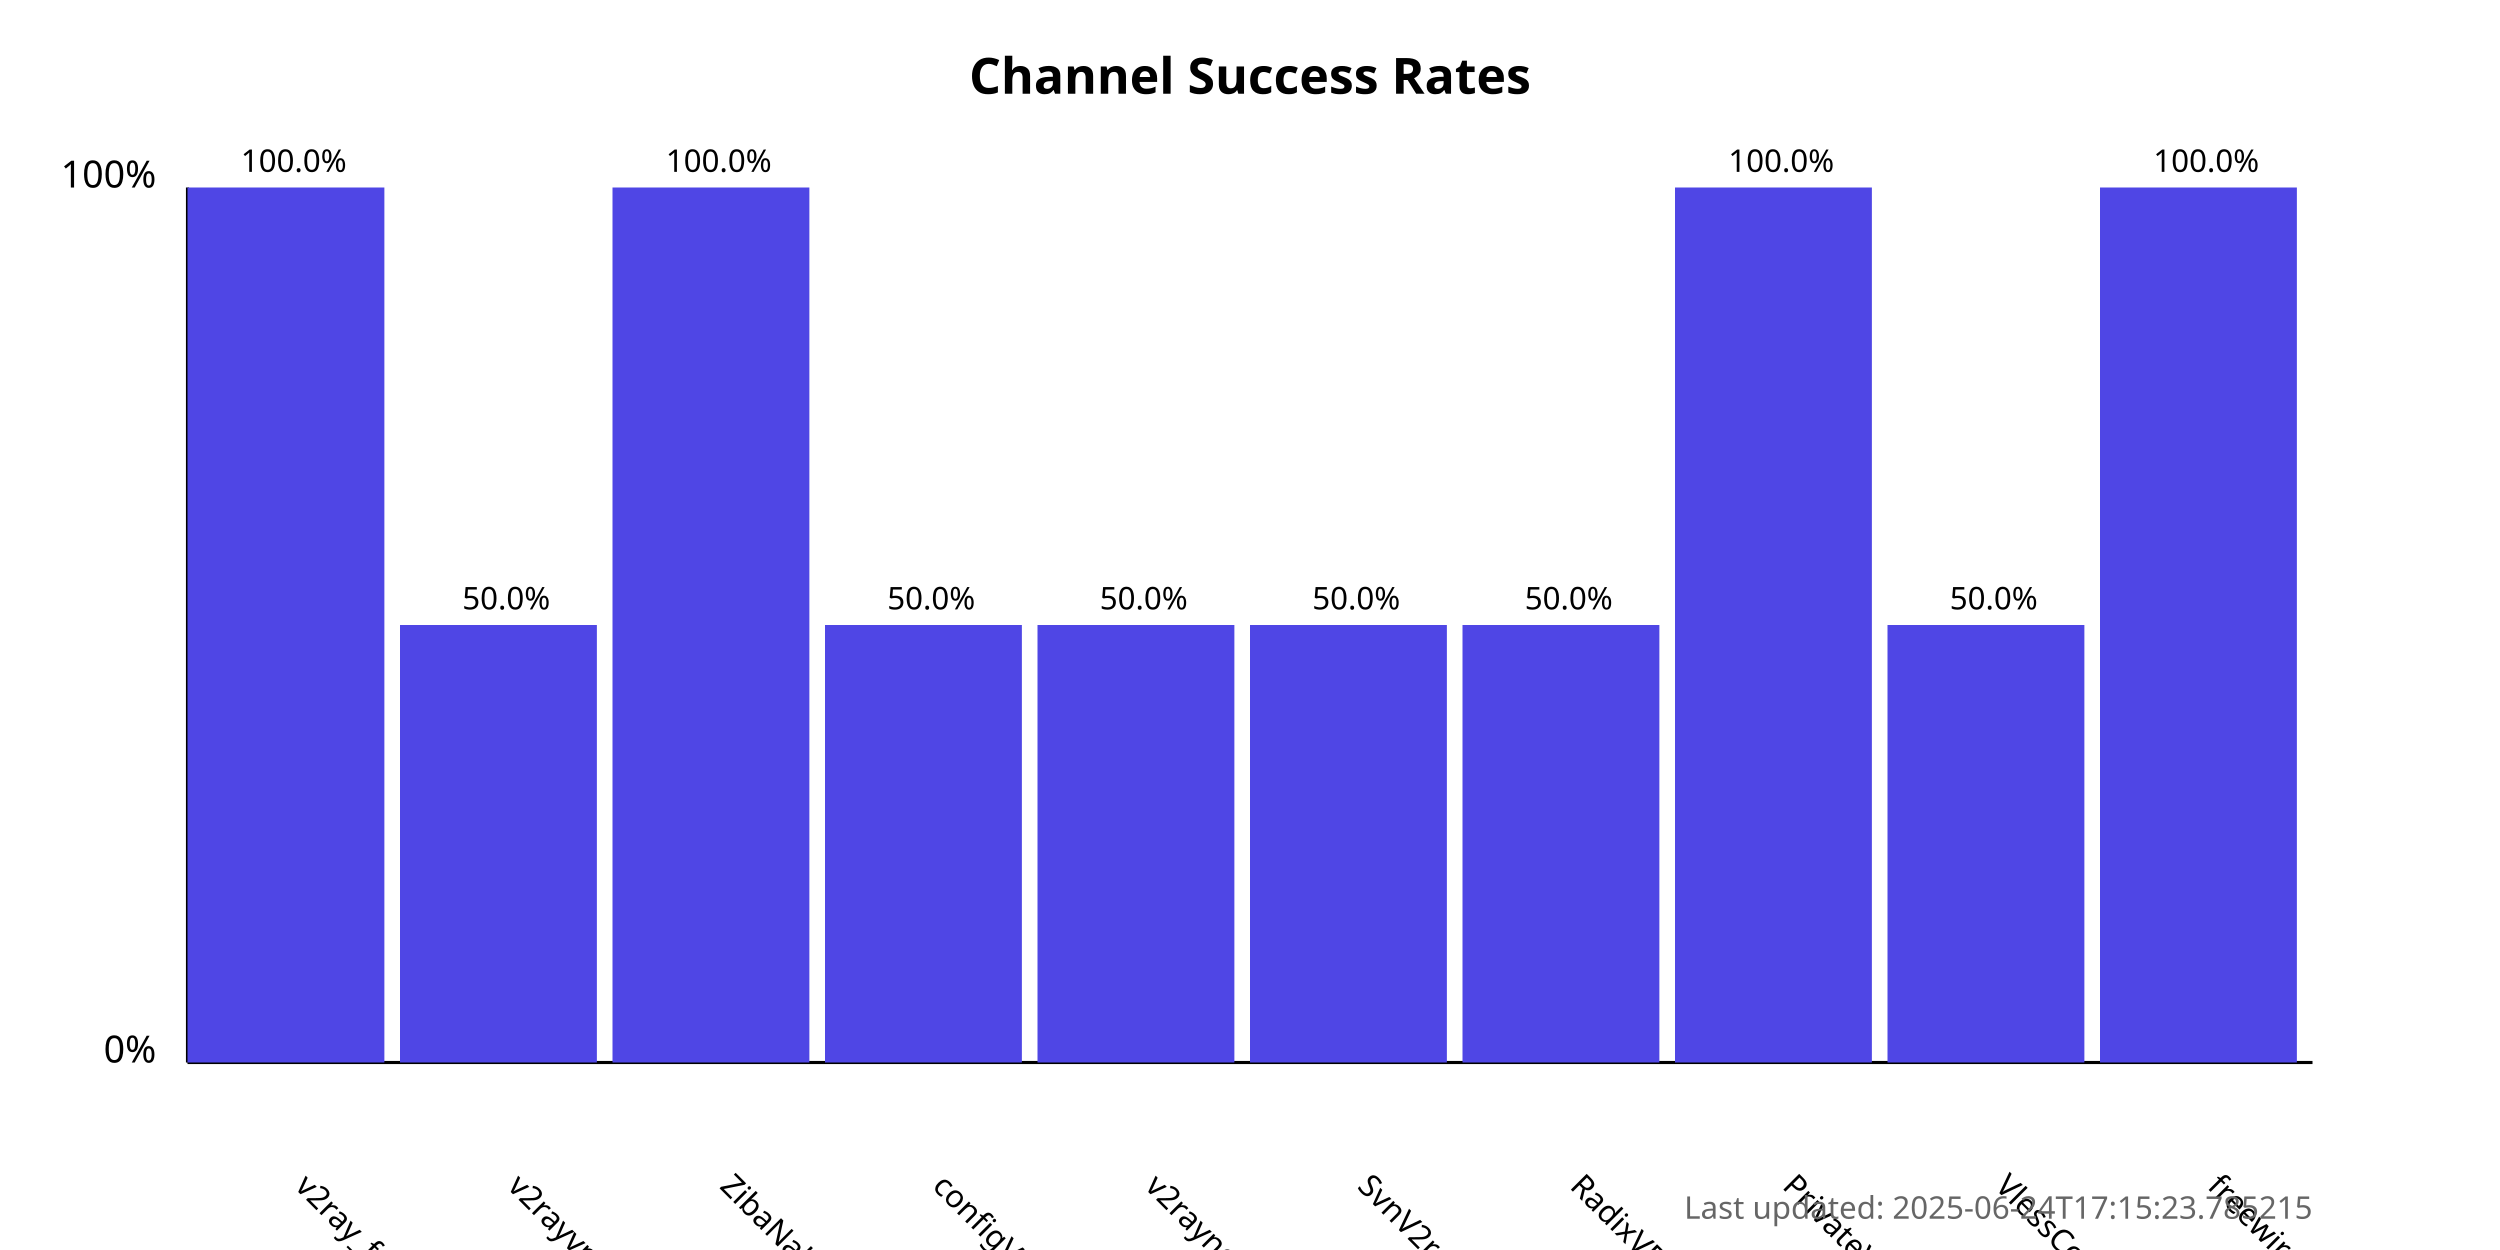
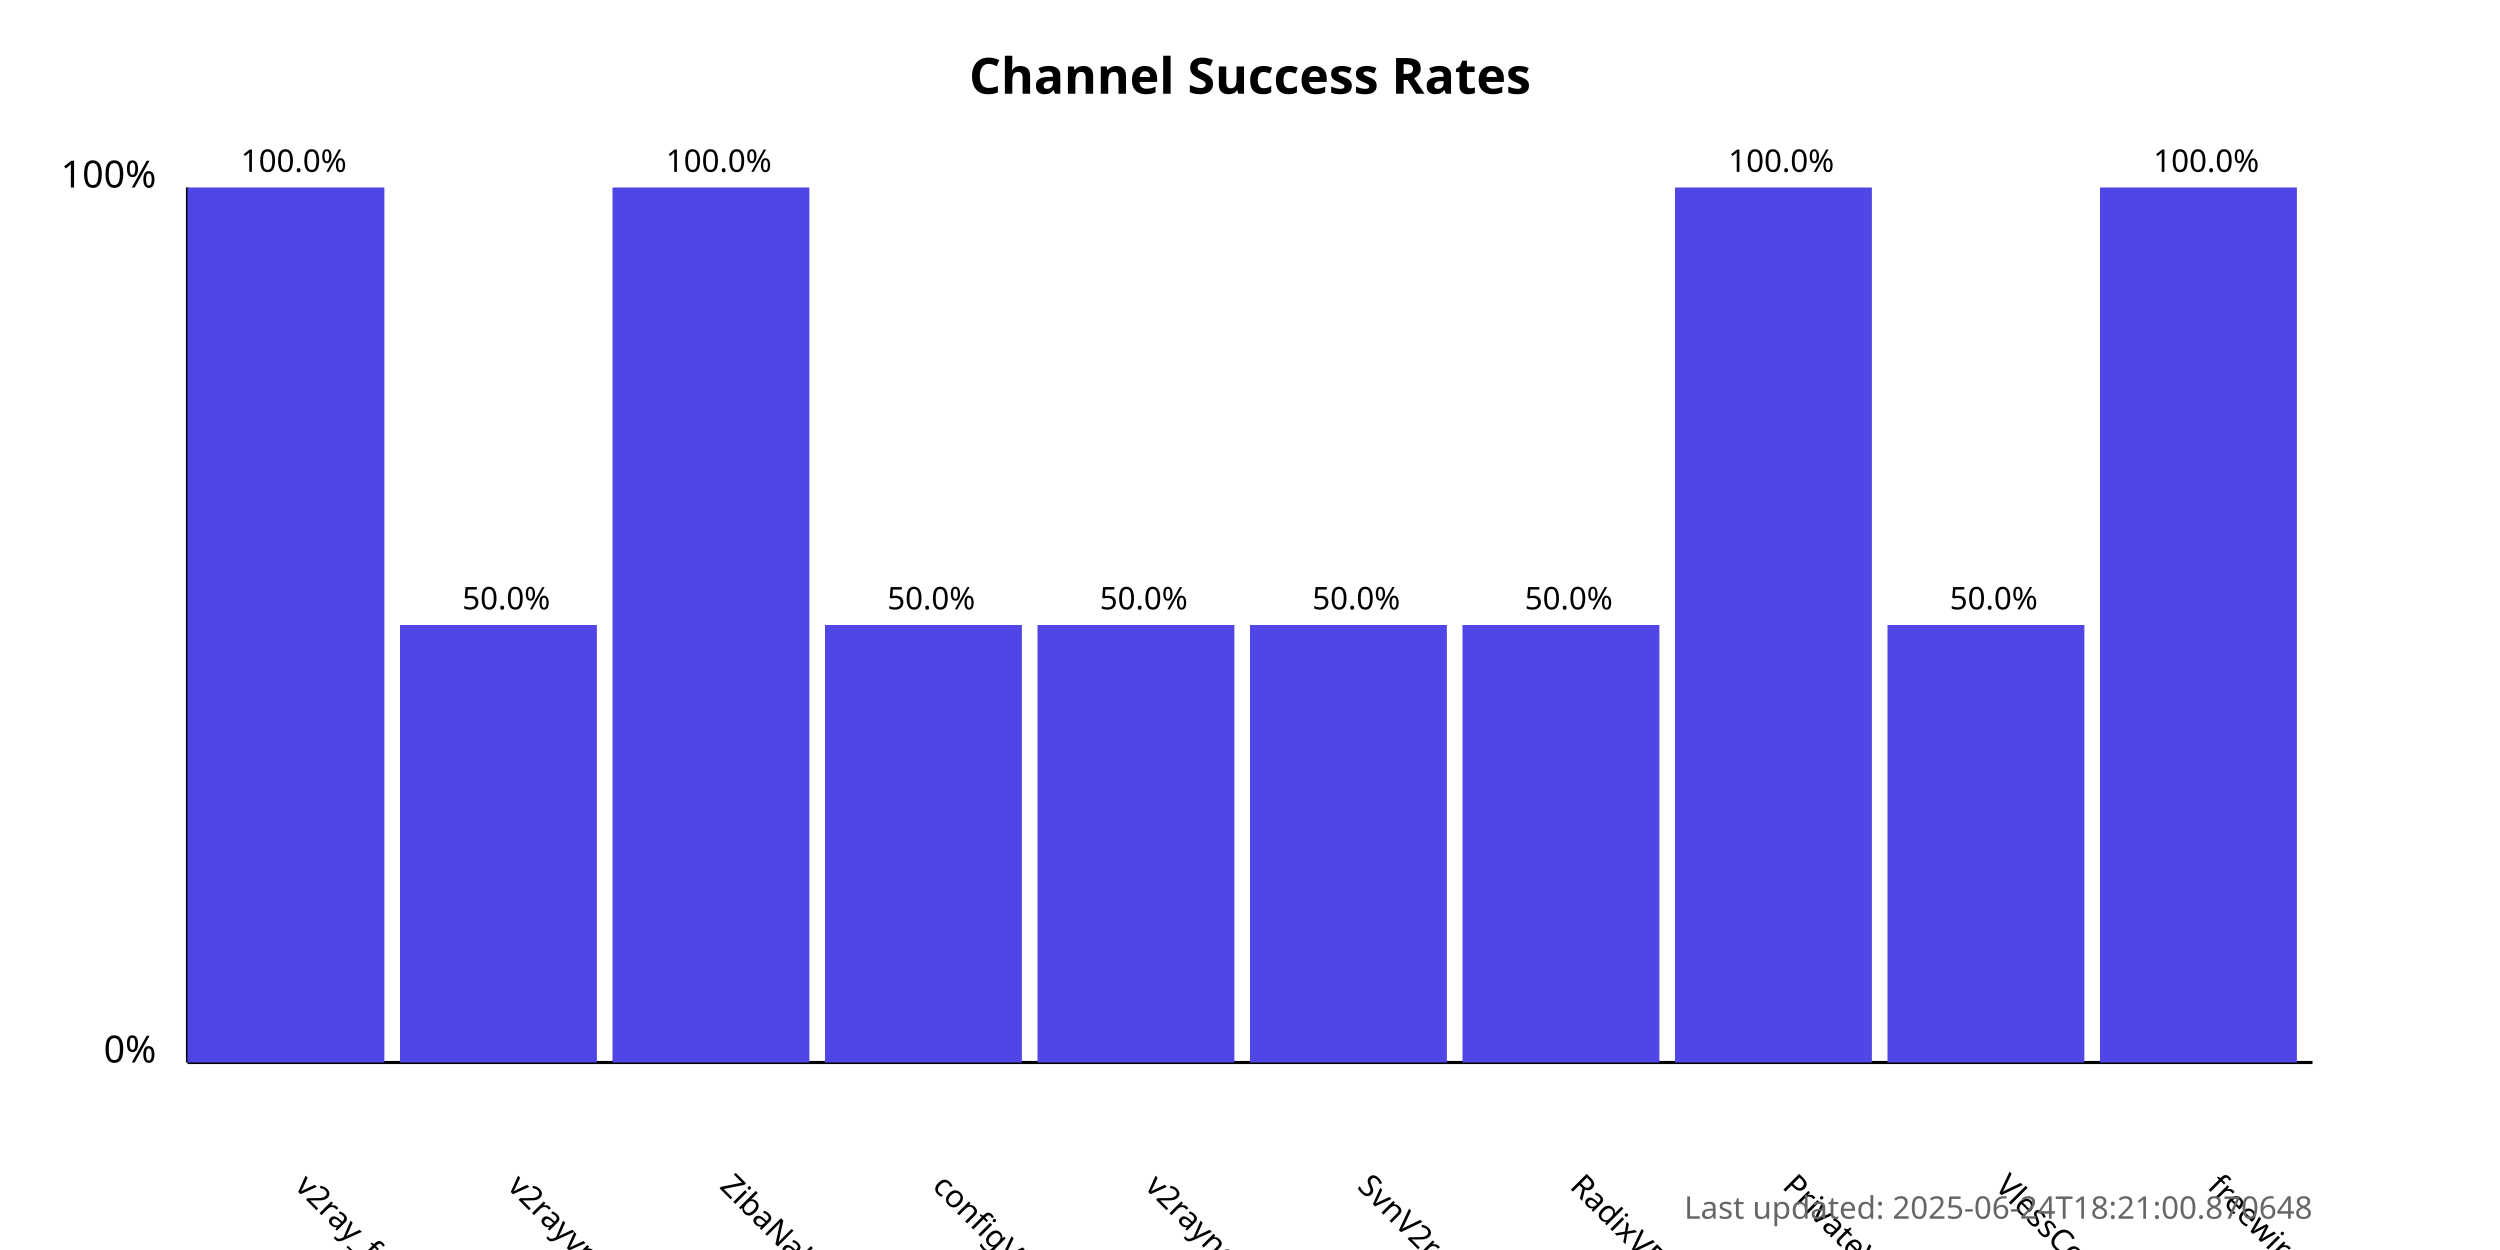
<svg xmlns="http://www.w3.org/2000/svg" width="800" height="400">
  <style>
            .chart-title { font: bold 16px sans-serif; }
            .axis-label { font: 12px sans-serif; }
            .tick-label { font: 10px sans-serif; }
            .bar { fill: #4f46e5; }
            .bar:hover { fill: #6366f1; }
            .timestamp { font: 10px sans-serif; fill: #666; }
        </style>
  <text x="400.0" y="30" text-anchor="middle" class="chart-title">
            Channel Success Rates
        </text>
  <line x1="60" y1="340" x2="60" y2="60" stroke="black" stroke-width="1" />
  <line x1="60" y1="340" x2="740" y2="340" stroke="black" stroke-width="1" />
  <text x="50" y="340" text-anchor="end" class="axis-label">0%</text>
  <text x="50" y="60" text-anchor="end" class="axis-label">100%</text>
  <g>
    <rect x="60" y="60.0" width="63.0" height="280.0" class="bar" />
    <text x="94.0" y="380" transform="rotate(45, 94.0, 380)" text-anchor="start" class="tick-label">
                v2ray_free_conf
            </text>
    <text x="94.0" y="55.0" text-anchor="middle" class="tick-label">
                100.0%
            </text>
  </g>
  <g>
    <rect x="128.0" y="200.0" width="63.0" height="140.0" class="bar" />
    <text x="162.0" y="380" transform="rotate(45, 162.0, 380)" text-anchor="start" class="tick-label">
                v2rayvpno
            </text>
    <text x="162.0" y="195.0" text-anchor="middle" class="tick-label">
                50.0%
            </text>
  </g>
  <g>
    <rect x="196.0" y="60.0" width="63.0" height="280.0" class="bar" />
    <text x="230.0" y="380" transform="rotate(45, 230.0, 380)" text-anchor="start" class="tick-label">
                ZibaNabz
            </text>
    <text x="230.0" y="55.0" text-anchor="middle" class="tick-label">
                100.0%
            </text>
  </g>
  <g>
    <rect x="264.0" y="200.0" width="63.0" height="140.0" class="bar" />
    <text x="298.0" y="380" transform="rotate(45, 298.0, 380)" text-anchor="start" class="tick-label">
                configV2rayForFree
            </text>
    <text x="298.0" y="195.0" text-anchor="middle" class="tick-label">
                50.0%
            </text>
  </g>
  <g>
    <rect x="332.0" y="200.0" width="63.0" height="140.0" class="bar" />
    <text x="366.0" y="380" transform="rotate(45, 366.0, 380)" text-anchor="start" class="tick-label">
                v2rayngvpn
            </text>
    <text x="366.0" y="195.0" text-anchor="middle" class="tick-label">
                50.0%
            </text>
  </g>
  <g>
    <rect x="400.0" y="200.0" width="63.0" height="140.0" class="bar" />
    <text x="434.0" y="380" transform="rotate(45, 434.0, 380)" text-anchor="start" class="tick-label">
                SvnV2ray
            </text>
    <text x="434.0" y="195.0" text-anchor="middle" class="tick-label">
                50.0%
            </text>
  </g>
  <g>
    <rect x="468.0" y="200.0" width="63.0" height="140.0" class="bar" />
    <text x="502.0" y="380" transform="rotate(45, 502.0, 380)" text-anchor="start" class="tick-label">
                RadixVPN
            </text>
    <text x="502.0" y="195.0" text-anchor="middle" class="tick-label">
                50.0%
            </text>
  </g>
  <g>
    <rect x="536.0" y="60.0" width="63.0" height="280.0" class="bar" />
    <text x="570.0" y="380" transform="rotate(45, 570.0, 380)" text-anchor="start" class="tick-label">
                PrivateVPNs
            </text>
    <text x="570.0" y="55.0" text-anchor="middle" class="tick-label">
                100.0%
            </text>
  </g>
  <g>
    <rect x="604.0" y="200.0" width="63.0" height="140.0" class="bar" />
    <text x="638.0" y="380" transform="rotate(45, 638.0, 380)" text-anchor="start" class="tick-label">
                VlessConfig
            </text>
    <text x="638.0" y="195.0" text-anchor="middle" class="tick-label">
                50.0%
            </text>
  </g>
  <g>
    <rect x="672.0" y="60.0" width="63.0" height="280.0" class="bar" />
    <text x="706.0" y="380" transform="rotate(45, 706.0, 380)" text-anchor="start" class="tick-label">
                freewireguard
            </text>
    <text x="706.0" y="55.0" text-anchor="middle" class="tick-label">
                100.0%
            </text>
  </g>
  <text x="740" y="390" text-anchor="end" class="timestamp">
-             Last updated: 2025-06-24T17:15:23.785215
+             Last updated: 2025-06-24T18:21:00.870648
        </text>
</svg>
